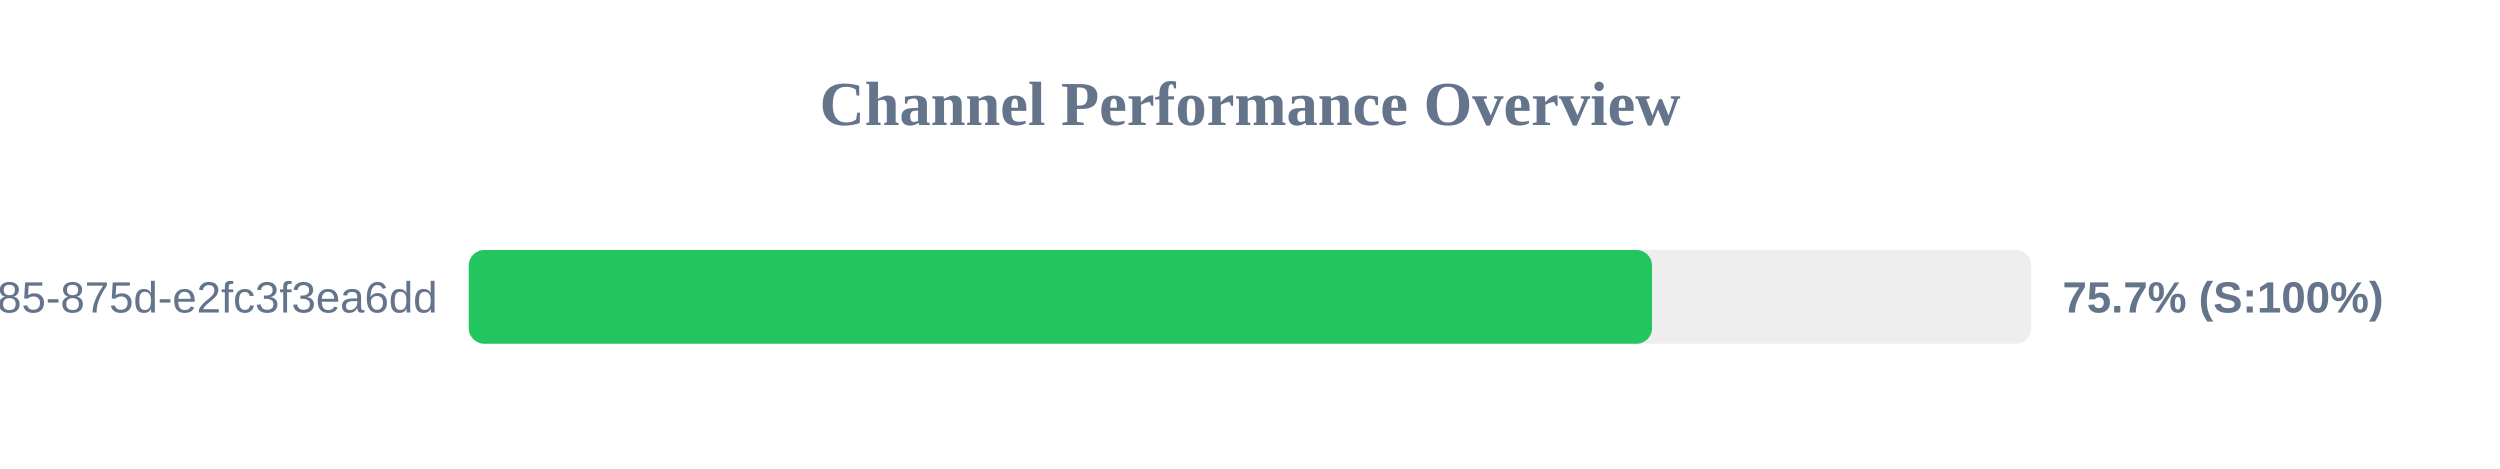
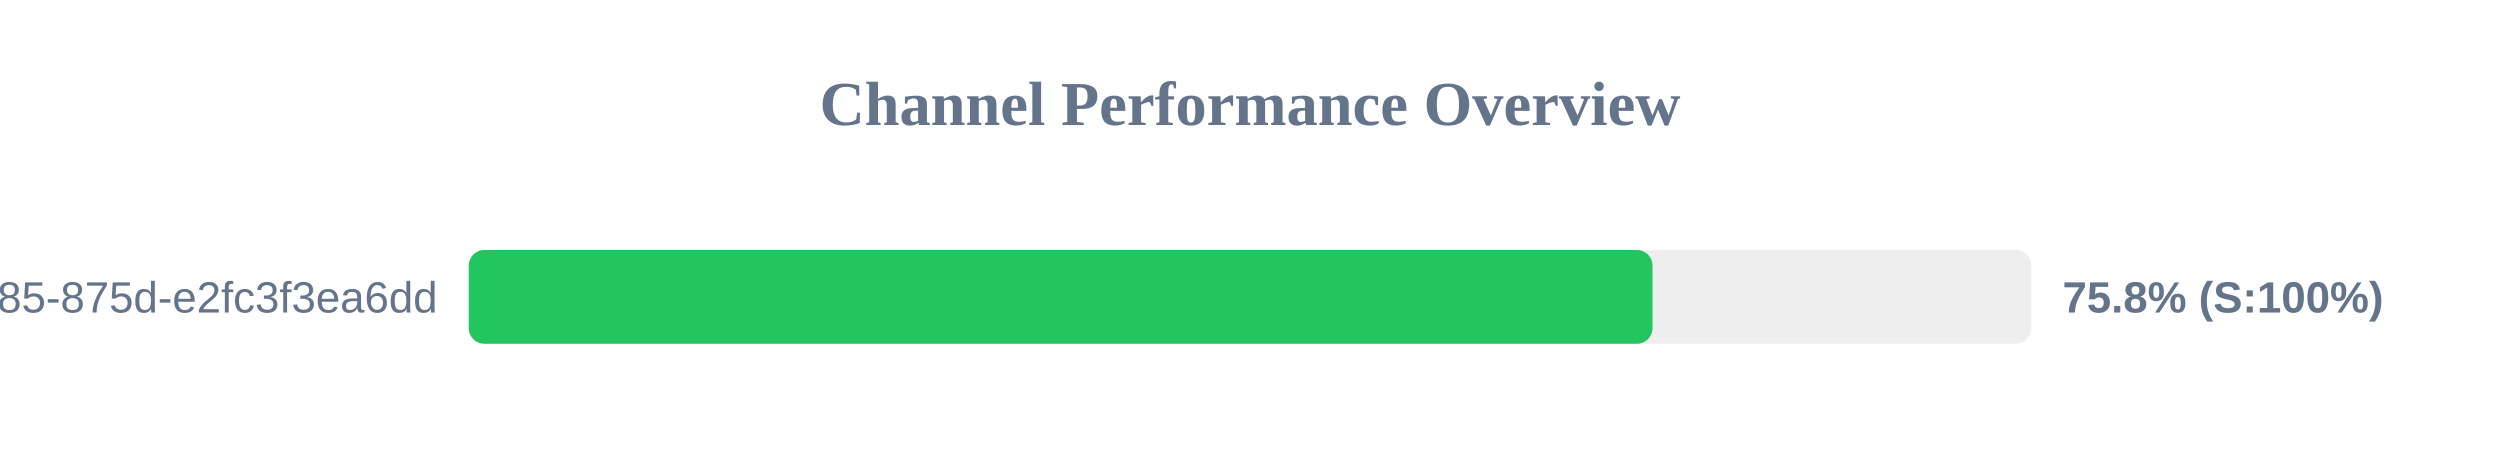
<svg xmlns="http://www.w3.org/2000/svg" width="800" height="150" version="1.1">
  <style>
        .row { font: 14px Arial; fill: #64748b; }
        .score { font: bold 14px Arial; fill: #64748b; }
    </style>
  <text x="400" y="40" text-anchor="middle" font-size="20px" font-weight="bold" fill="#64748b">Channel Performance Overview</text>
  <rect x="150" y="80" width="500" height="30" fill="#eee" rx="5" />
-   <rect x="150" y="80" width="378.65" height="30" fill="#22c55e" rx="5" />
+   <rect x="150" y="80" width="378.8" height="30" fill="#22c55e" rx="5" />
  <text x="140" y="100" text-anchor="end" class="row">?uuid=1045aedf-053c-4585-875d-e2fc3f3ea6dd</text>
-   <text x="660" y="100" text-anchor="start" class="score">75.7% (S:100%)</text>
+   <text x="660" y="100" text-anchor="start" class="score">75.8% (S:100%)</text>
</svg>
